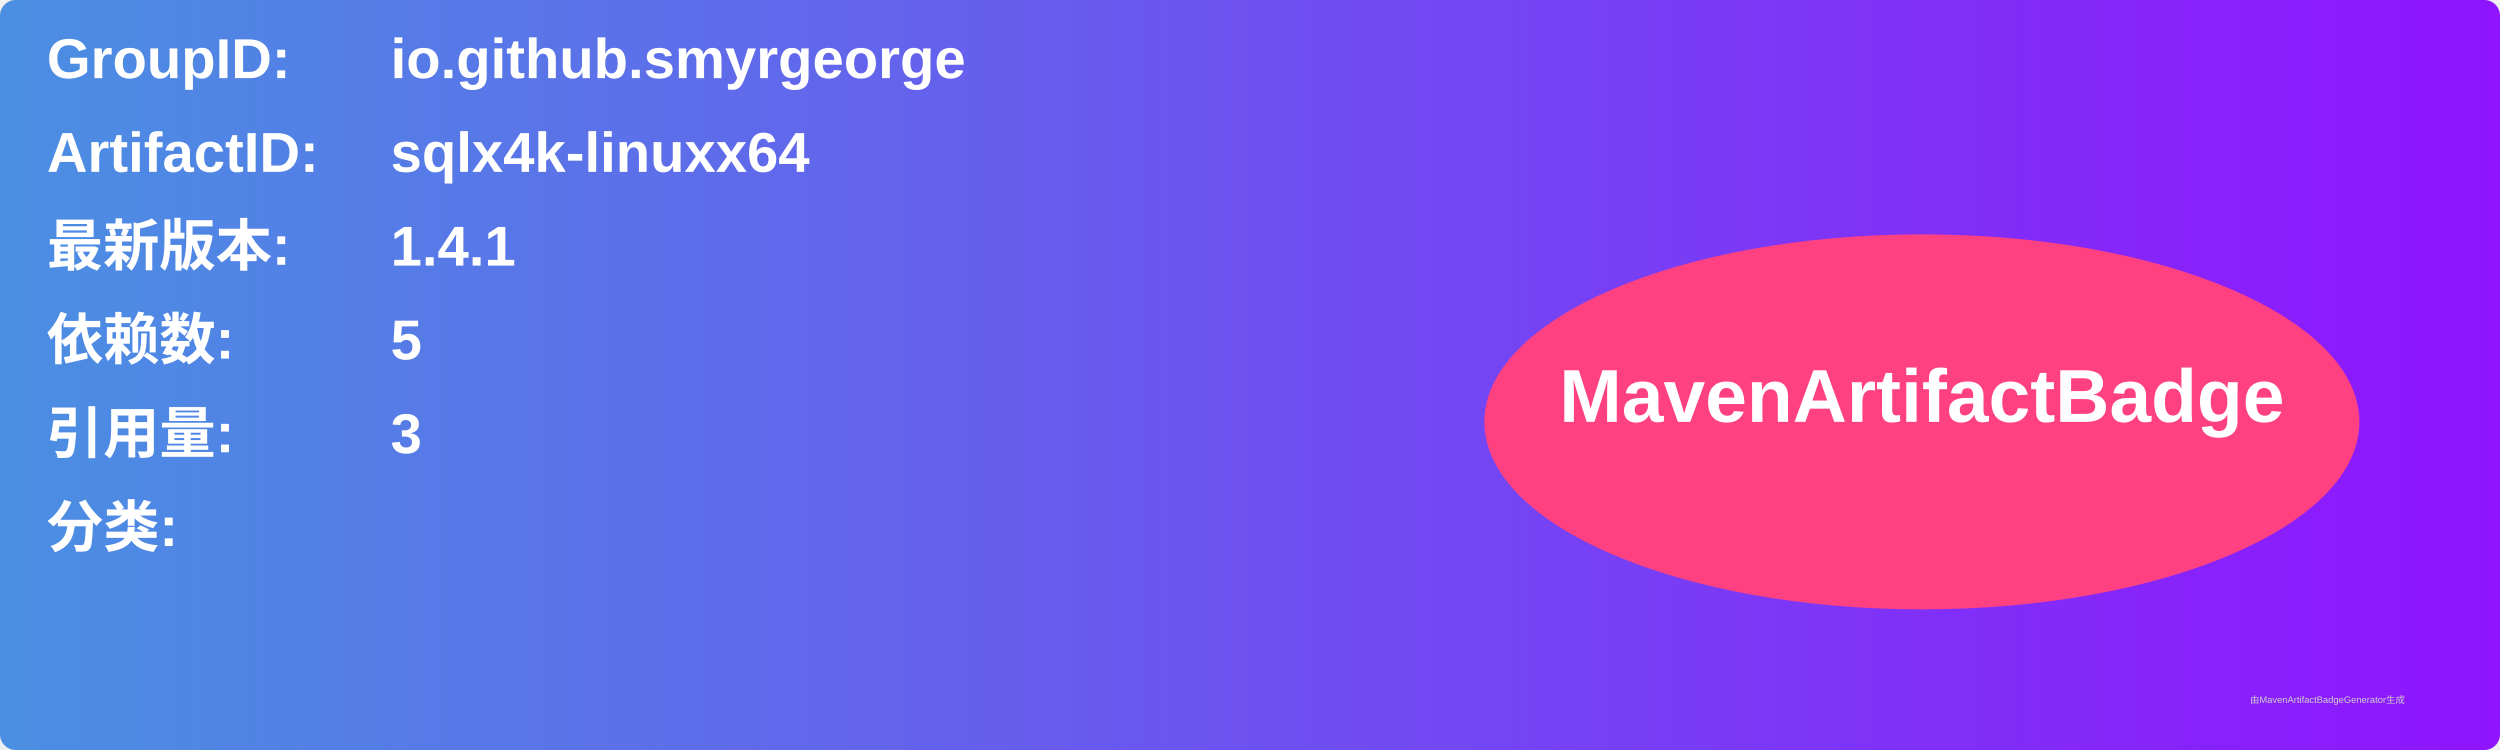
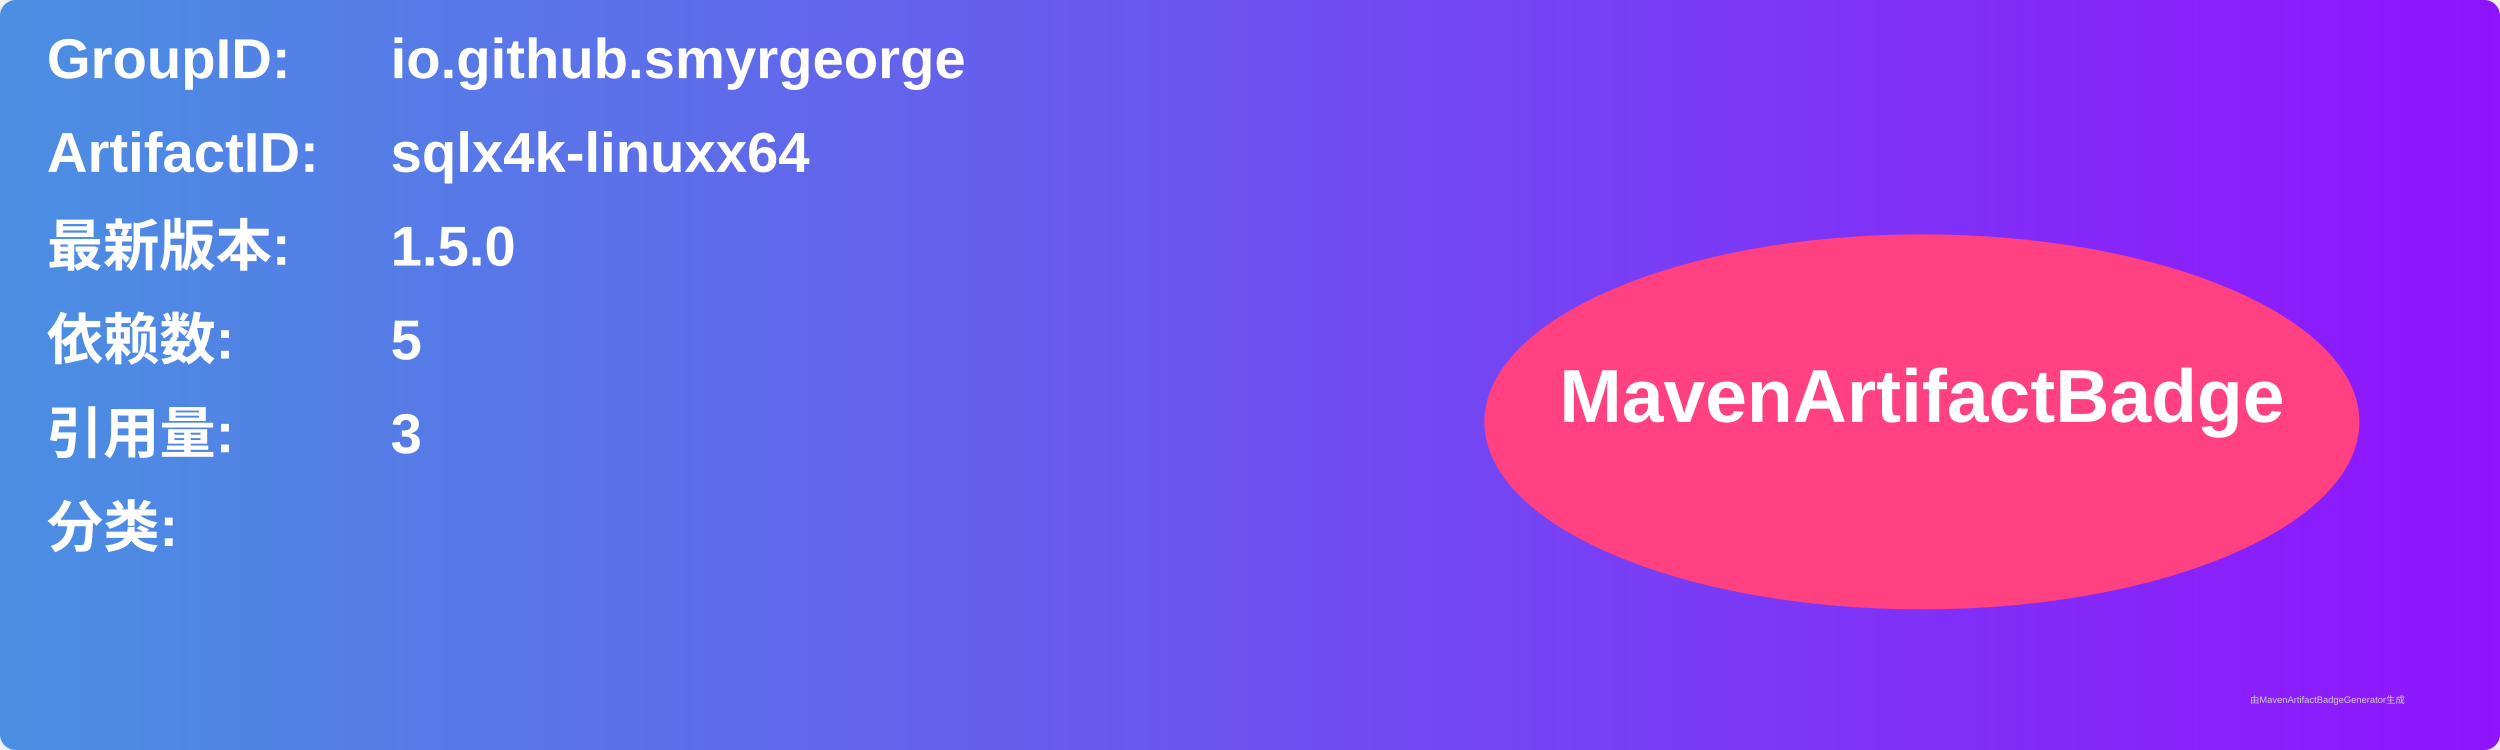
<svg xmlns="http://www.w3.org/2000/svg" width="800" height="240" viewBox="0 0 800 240">
  <linearGradient id="grad" x1="0%" y1="0%" x2="100%" y2="0%">
    <stop offset="0%" stop-color="#4a90e2" />
    <stop offset="100%" stop-color="#9013fe" />
  </linearGradient>
  <rect width="100%" height="100%" rx="5" ry="5" fill="url(#grad)" />
  <g transform="translate(15, 15)">
    <text x="0" y="10" font-family="Arial" font-size="18" fill="white" font-weight="bold" width="260">GroupID:</text>
    <text x="110" y="10" font-family="Arial" font-size="18" fill="white" font-weight="bold" width="460">io.github.smyrgeorge</text>
    <text x="0" y="40" font-family="Arial" font-size="18" fill="white" font-weight="bold" width="260">ArtifactID:</text>
    <text x="110" y="40" font-family="Arial" font-size="18" fill="white" font-weight="bold" width="460">sqlx4k-linuxx64</text>
    <text x="0" y="70" font-family="Arial" font-size="18" fill="white" font-weight="bold">最新版本:</text>
    <text x="110" y="70" font-family="Arial" font-size="18" fill="white" font-weight="bold">
-       <tspan font-weight="bold">1.4.1</tspan>
+       <tspan font-weight="bold">1.5.0</tspan>
    </text>
    <text x="0" y="100" font-family="Arial" font-size="18" fill="white" font-weight="bold">依赖数: </text>
    <text x="110" y="100" font-family="Arial" font-size="18" fill="white">
      <tspan font-weight="bold">5</tspan>
    </text>
    <text x="0" y="130" font-family="Arial" font-size="18" fill="white" font-weight="bold">引用量: </text>
    <text x="110" y="130" font-family="Arial" font-size="18" fill="white">
      <tspan font-weight="bold">3</tspan>
    </text>
    <text x="0" y="160" font-family="Arial" font-size="18" fill="white" font-weight="bold">分类:</text>
    <text x="10" y="190" font-family="Arial" font-size="10" fill="white">
      <tspan font-weight="bold" />
    </text>
    <ellipse cx="600" cy="120" rx="140" ry="60" fill="#ff4081" />
    <text x="600" y="120" text-anchor="middle" font-family="Arial" font-size="24" fill="white" font-weight="bold">MavenArtifactBadge</text>
  </g>
  <text x="720" y="225" font-family="Arial" font-size="3" fill="#d0d0d0">由MavenArtifactBadgeGenerator生成</text>
</svg>
